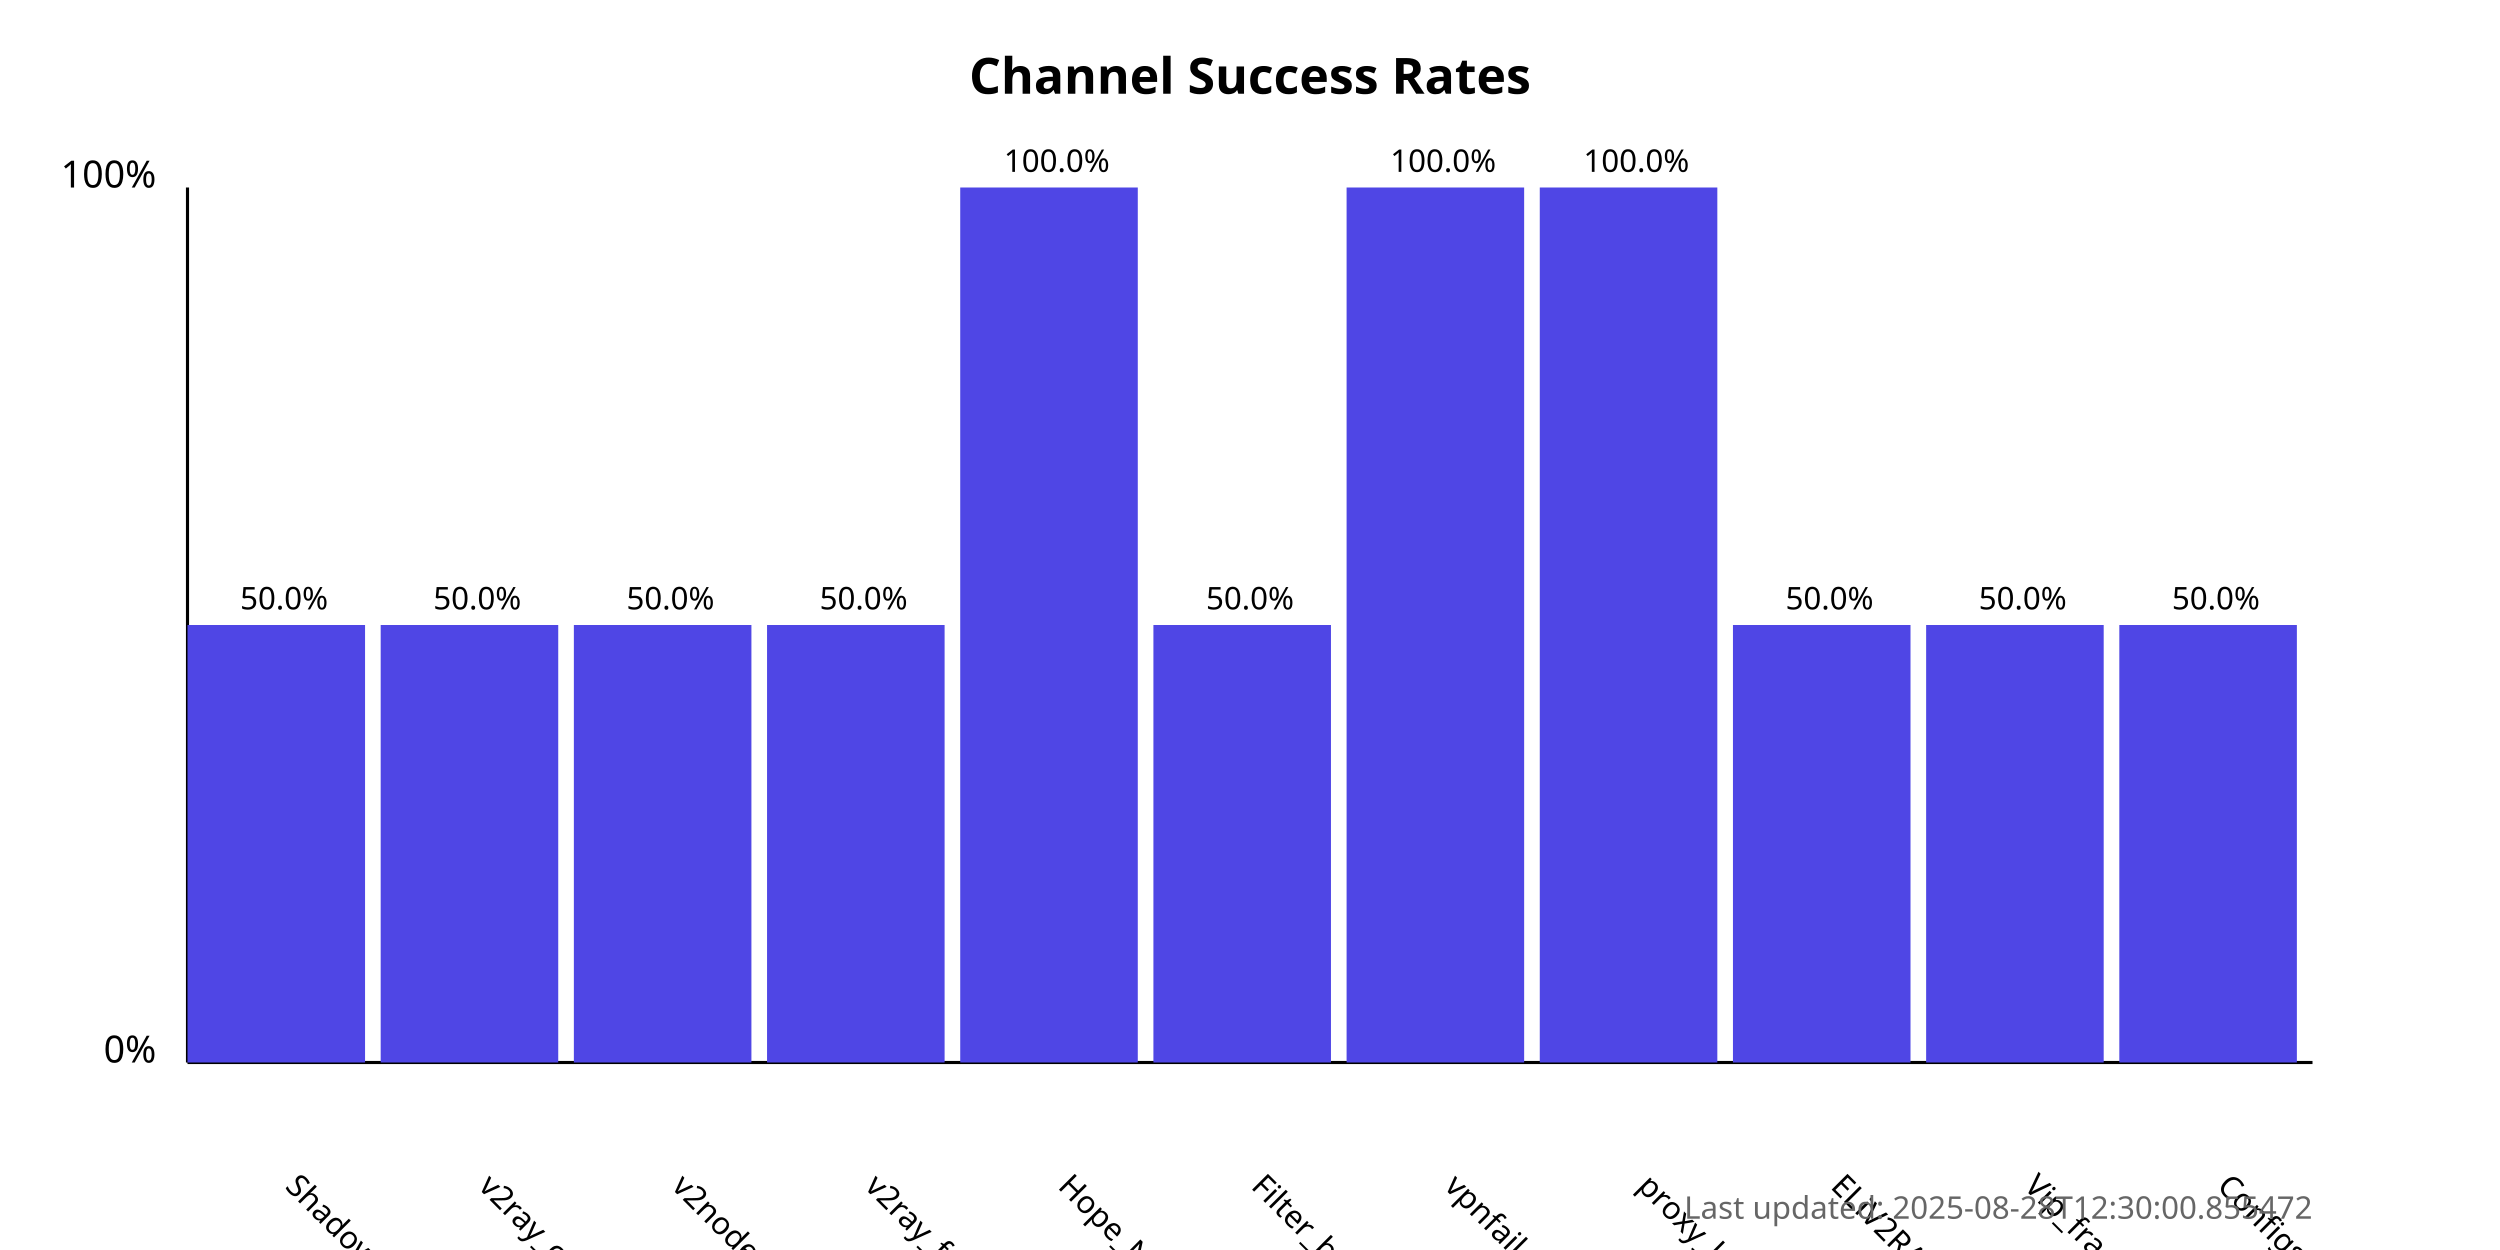
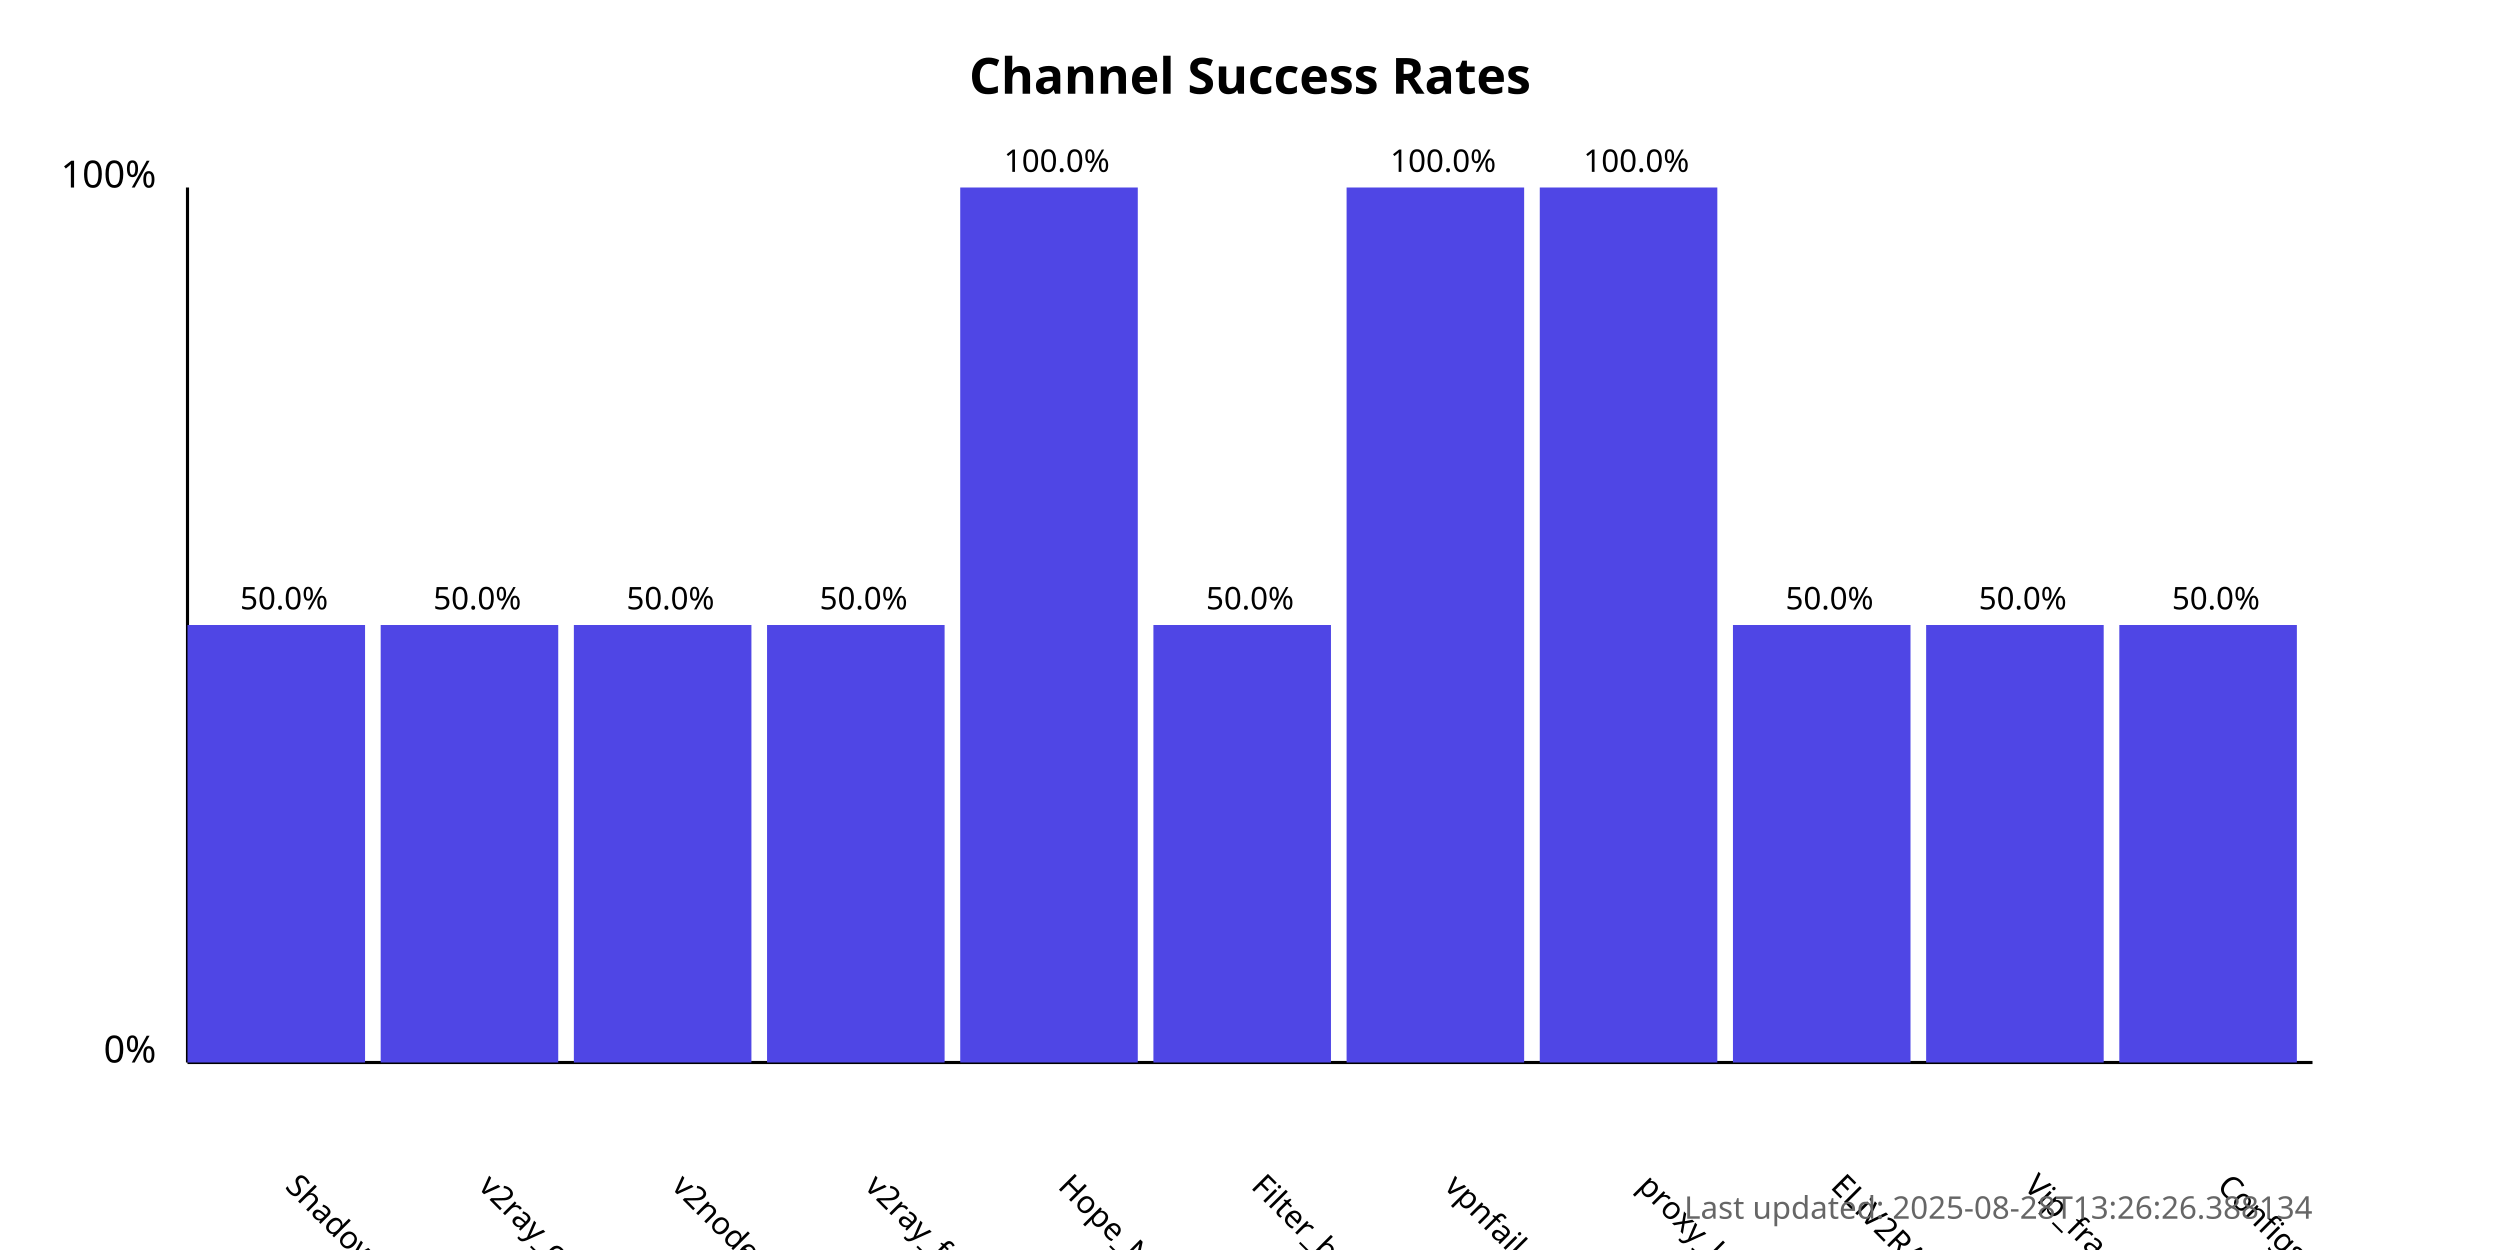
<svg xmlns="http://www.w3.org/2000/svg" width="800" height="400">
  <style>
            .chart-title { font: bold 16px sans-serif; }
            .axis-label { font: 12px sans-serif; }
            .tick-label { font: 10px sans-serif; }
            .bar { fill: #4f46e5; }
            .bar:hover { fill: #6366f1; }
            .timestamp { font: 10px sans-serif; fill: #666; }
        </style>
  <text x="400.0" y="30" text-anchor="middle" class="chart-title">
            Channel Success Rates
        </text>
  <line x1="60" y1="340" x2="60" y2="60" stroke="black" stroke-width="1" />
  <line x1="60" y1="340" x2="740" y2="340" stroke="black" stroke-width="1" />
  <text x="50" y="340" text-anchor="end" class="axis-label">0%</text>
  <text x="50" y="60" text-anchor="end" class="axis-label">100%</text>
  <g>
    <rect x="60" y="200.0" width="56.818" height="140.0" class="bar" />
    <text x="90.909" y="380" transform="rotate(45, 90.90909, 380)" text-anchor="start" class="tick-label">
                ShadowProxy66
            </text>
    <text x="90.909" y="195.0" text-anchor="middle" class="tick-label">
                50.0%
            </text>
  </g>
  <g>
    <rect x="121.818" y="200.0" width="56.818" height="140.0" class="bar" />
    <text x="152.727" y="380" transform="rotate(45, 152.7273, 380)" text-anchor="start" class="tick-label">
                v2ray_configs_pool
            </text>
    <text x="152.727" y="195.0" text-anchor="middle" class="tick-label">
                50.0%
            </text>
  </g>
  <g>
    <rect x="183.636" y="200.0" width="56.818" height="140.0" class="bar" />
    <text x="214.545" y="380" transform="rotate(45, 214.5455, 380)" text-anchor="start" class="tick-label">
                v2nodes
            </text>
    <text x="214.545" y="195.0" text-anchor="middle" class="tick-label">
                50.0%
            </text>
  </g>
  <g>
    <rect x="245.455" y="200.0" width="56.818" height="140.0" class="bar" />
    <text x="276.364" y="380" transform="rotate(45, 276.3636, 380)" text-anchor="start" class="tick-label">
                v2ray_free_conf
            </text>
    <text x="276.364" y="195.0" text-anchor="middle" class="tick-label">
                50.0%
            </text>
  </g>
  <g>
    <rect x="307.273" y="60.0" width="56.818" height="280.0" class="bar" />
    <text x="338.182" y="380" transform="rotate(45, 338.1818, 380)" text-anchor="start" class="tick-label">
                Hope_Net
            </text>
    <text x="338.182" y="55.0" text-anchor="middle" class="tick-label">
                100.0%
            </text>
  </g>
  <g>
    <rect x="369.091" y="200.0" width="56.818" height="140.0" class="bar" />
    <text x="400.0" y="380" transform="rotate(45, 400.0, 380)" text-anchor="start" class="tick-label">
                Filter_breaker
            </text>
    <text x="400.0" y="195.0" text-anchor="middle" class="tick-label">
                50.0%
            </text>
  </g>
  <g>
    <rect x="430.909" y="60.0" width="56.818" height="280.0" class="bar" />
    <text x="461.818" y="380" transform="rotate(45, 461.8182, 380)" text-anchor="start" class="tick-label">
                vpnfail_vless
            </text>
    <text x="461.818" y="55.0" text-anchor="middle" class="tick-label">
                100.0%
            </text>
  </g>
  <g>
    <rect x="492.727" y="60.0" width="56.818" height="280.0" class="bar" />
    <text x="523.636" y="380" transform="rotate(45, 523.6364, 380)" text-anchor="start" class="tick-label">
                proxy_kafee
            </text>
    <text x="523.636" y="55.0" text-anchor="middle" class="tick-label">
                100.0%
            </text>
  </g>
  <g>
    <rect x="554.545" y="200.0" width="56.818" height="140.0" class="bar" />
    <text x="585.455" y="380" transform="rotate(45, 585.4545, 380)" text-anchor="start" class="tick-label">
                ELiV2RAY
            </text>
    <text x="585.455" y="195.0" text-anchor="middle" class="tick-label">
                50.0%
            </text>
  </g>
  <g>
    <rect x="616.364" y="200.0" width="56.818" height="140.0" class="bar" />
    <text x="647.273" y="380" transform="rotate(45, 647.2727, 380)" text-anchor="start" class="tick-label">
                Vip_fragment_v2ray
            </text>
    <text x="647.273" y="195.0" text-anchor="middle" class="tick-label">
                50.0%
            </text>
  </g>
  <g>
    <rect x="678.182" y="200.0" width="56.818" height="140.0" class="bar" />
    <text x="709.091" y="380" transform="rotate(45, 709.0909, 380)" text-anchor="start" class="tick-label">
                ConfigsHubPlus
            </text>
    <text x="709.091" y="195.0" text-anchor="middle" class="tick-label">
                50.0%
            </text>
  </g>
  <text x="740" y="390" text-anchor="end" class="timestamp">
-             Last updated: 2025-08-28T12:30:00.855472
+             Last updated: 2025-08-28T13:26:26.388134
        </text>
</svg>
